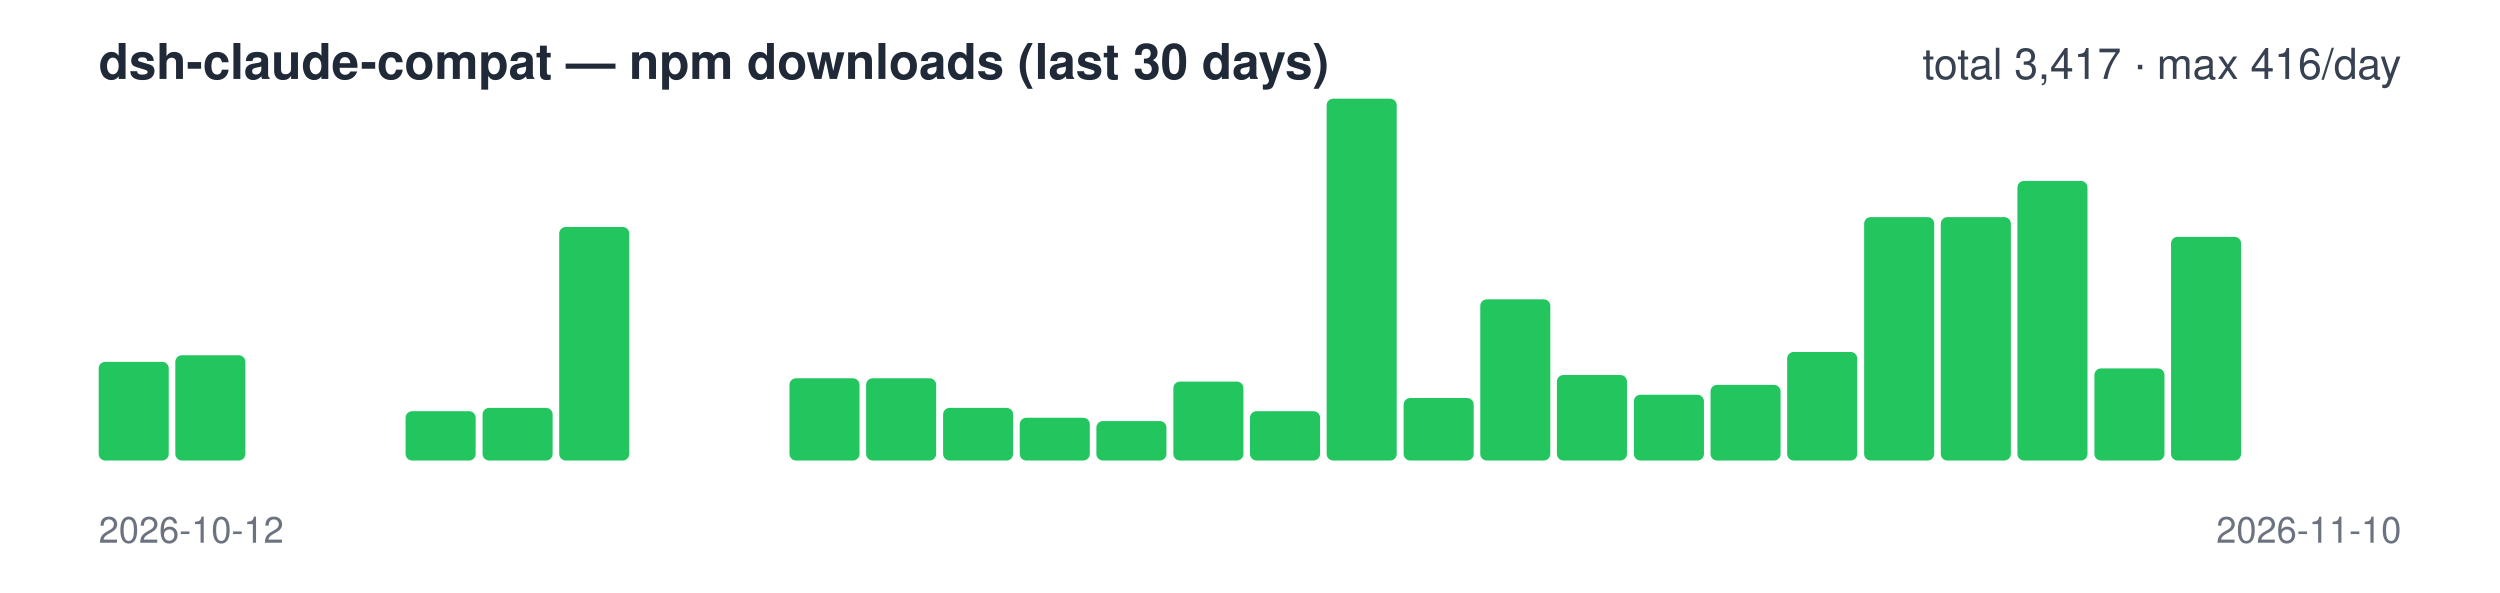
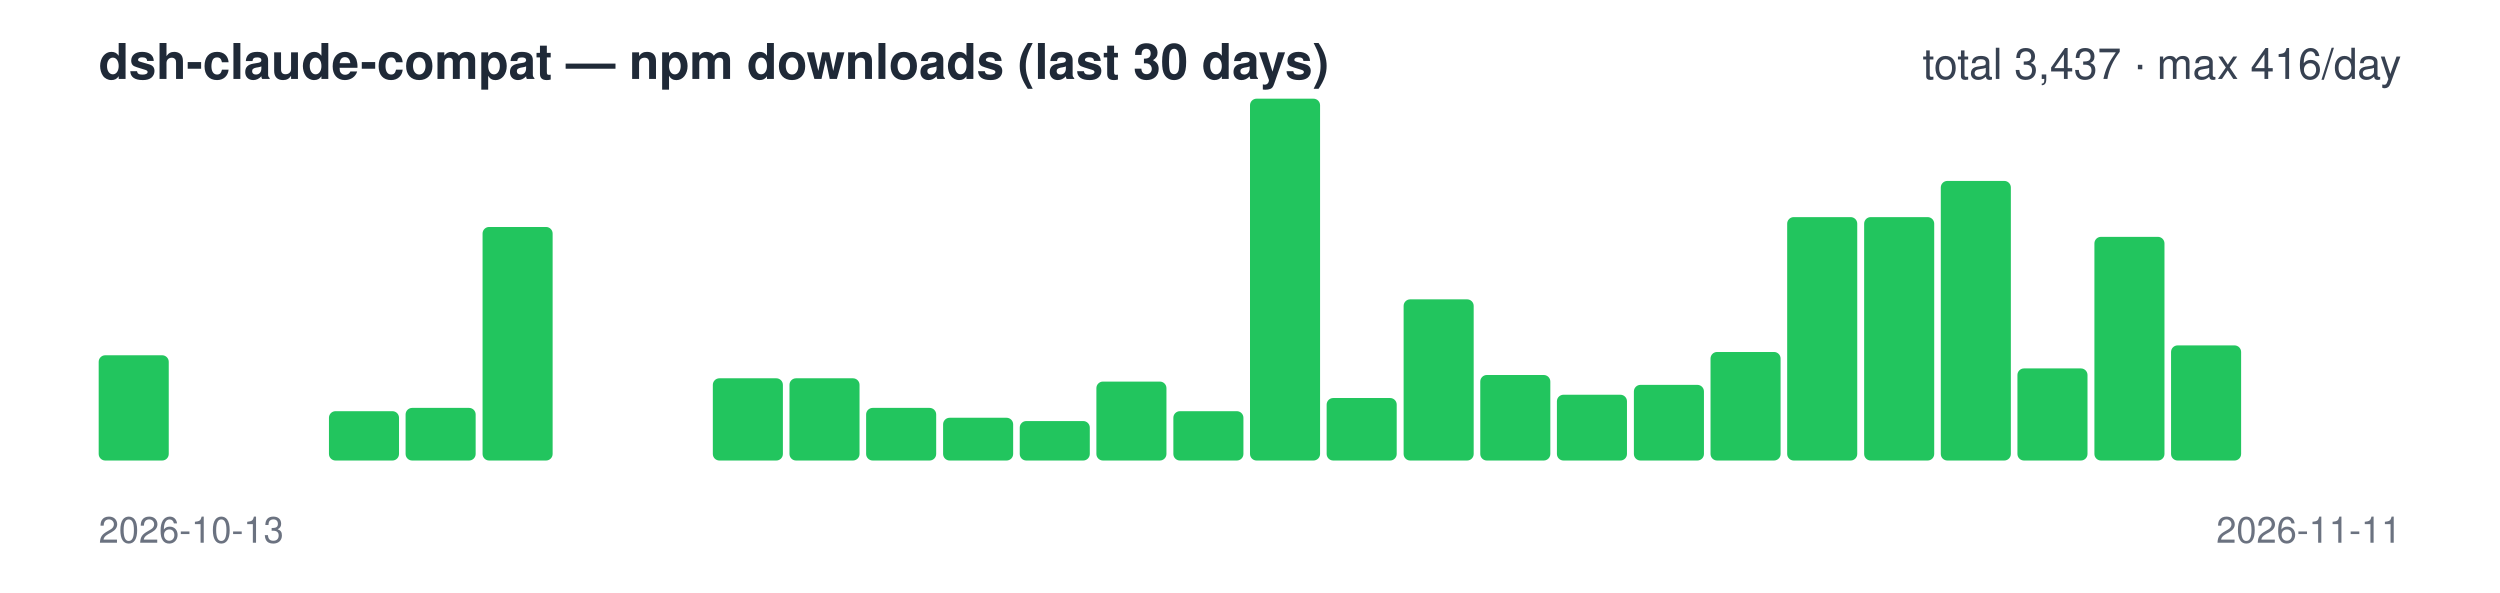
<svg xmlns="http://www.w3.org/2000/svg" width="760" height="180" viewBox="0 0 760 180" font-family="-apple-system,Segoe UI,Helvetica,Arial,sans-serif">
  <text x="30" y="24" font-size="15" font-weight="600" fill="#1f2937">dsh-claude-compat — npm downloads (last 30 days)</text>
-   <text x="730" y="24" font-size="13" text-anchor="end" fill="#374151">total 3,417 · max 416/day</text>
-   <rect x="30.0" y="110" width="21.3" height="30" rx="2" fill="#22c55e" />
-   <rect x="53.3" y="108" width="21.3" height="32" rx="2" fill="#22c55e" />
+   <text x="730" y="24" font-size="13" text-anchor="end" fill="#374151">total 3,437 · max 416/day</text>
+   <rect x="30.0" y="108" width="21.3" height="32" rx="2" fill="#22c55e" />
+   <rect x="53.3" y="140" width="21.3" height="0" rx="2" fill="#22c55e" />
  <rect x="76.7" y="140" width="21.3" height="0" rx="2" fill="#22c55e" />
-   <rect x="100.0" y="140" width="21.3" height="0" rx="2" fill="#22c55e" />
-   <rect x="123.3" y="125" width="21.3" height="15" rx="2" fill="#22c55e" />
-   <rect x="146.7" y="124" width="21.3" height="16" rx="2" fill="#22c55e" />
-   <rect x="170.0" y="69" width="21.3" height="71" rx="2" fill="#22c55e" />
+   <rect x="100.0" y="125" width="21.3" height="15" rx="2" fill="#22c55e" />
+   <rect x="123.3" y="124" width="21.3" height="16" rx="2" fill="#22c55e" />
+   <rect x="146.7" y="69" width="21.3" height="71" rx="2" fill="#22c55e" />
+   <rect x="170.0" y="140" width="21.3" height="0" rx="2" fill="#22c55e" />
  <rect x="193.3" y="140" width="21.3" height="0" rx="2" fill="#22c55e" />
-   <rect x="216.7" y="140" width="21.3" height="0" rx="2" fill="#22c55e" />
+   <rect x="216.7" y="115" width="21.3" height="25" rx="2" fill="#22c55e" />
  <rect x="240.0" y="115" width="21.3" height="25" rx="2" fill="#22c55e" />
-   <rect x="263.3" y="115" width="21.3" height="25" rx="2" fill="#22c55e" />
-   <rect x="286.7" y="124" width="21.3" height="16" rx="2" fill="#22c55e" />
-   <rect x="310.0" y="127" width="21.3" height="13" rx="2" fill="#22c55e" />
-   <rect x="333.3" y="128" width="21.3" height="12" rx="2" fill="#22c55e" />
-   <rect x="356.7" y="116" width="21.3" height="24" rx="2" fill="#22c55e" />
-   <rect x="380.0" y="125" width="21.3" height="15" rx="2" fill="#22c55e" />
-   <rect x="403.3" y="30" width="21.3" height="110" rx="2" fill="#22c55e" />
-   <rect x="426.7" y="121" width="21.3" height="19" rx="2" fill="#22c55e" />
-   <rect x="450.0" y="91" width="21.3" height="49" rx="2" fill="#22c55e" />
-   <rect x="473.3" y="114" width="21.3" height="26" rx="2" fill="#22c55e" />
-   <rect x="496.7" y="120" width="21.3" height="20" rx="2" fill="#22c55e" />
-   <rect x="520.0" y="117" width="21.3" height="23" rx="2" fill="#22c55e" />
-   <rect x="543.3" y="107" width="21.3" height="33" rx="2" fill="#22c55e" />
+   <rect x="263.3" y="124" width="21.3" height="16" rx="2" fill="#22c55e" />
+   <rect x="286.7" y="127" width="21.3" height="13" rx="2" fill="#22c55e" />
+   <rect x="310.0" y="128" width="21.3" height="12" rx="2" fill="#22c55e" />
+   <rect x="333.3" y="116" width="21.3" height="24" rx="2" fill="#22c55e" />
+   <rect x="356.7" y="125" width="21.3" height="15" rx="2" fill="#22c55e" />
+   <rect x="380.0" y="30" width="21.3" height="110" rx="2" fill="#22c55e" />
+   <rect x="403.3" y="121" width="21.3" height="19" rx="2" fill="#22c55e" />
+   <rect x="426.7" y="91" width="21.3" height="49" rx="2" fill="#22c55e" />
+   <rect x="450.0" y="114" width="21.3" height="26" rx="2" fill="#22c55e" />
+   <rect x="473.3" y="120" width="21.3" height="20" rx="2" fill="#22c55e" />
+   <rect x="496.7" y="117" width="21.3" height="23" rx="2" fill="#22c55e" />
+   <rect x="520.0" y="107" width="21.3" height="33" rx="2" fill="#22c55e" />
+   <rect x="543.3" y="66" width="21.3" height="74" rx="2" fill="#22c55e" />
  <rect x="566.7" y="66" width="21.3" height="74" rx="2" fill="#22c55e" />
-   <rect x="590.0" y="66" width="21.3" height="74" rx="2" fill="#22c55e" />
-   <rect x="613.3" y="55" width="21.3" height="85" rx="2" fill="#22c55e" />
-   <rect x="636.7" y="112" width="21.3" height="28" rx="2" fill="#22c55e" />
-   <rect x="660.0" y="72" width="21.3" height="68" rx="2" fill="#22c55e" />
+   <rect x="590.0" y="55" width="21.3" height="85" rx="2" fill="#22c55e" />
+   <rect x="613.3" y="112" width="21.3" height="28" rx="2" fill="#22c55e" />
+   <rect x="636.7" y="72" width="21.3" height="68" rx="2" fill="#22c55e" />
+   <rect x="660.0" y="105" width="21.3" height="35" rx="2" fill="#22c55e" />
  <rect x="683.3" y="140" width="21.3" height="0" rx="2" fill="#22c55e" />
  <rect x="706.7" y="140" width="21.3" height="0" rx="2" fill="#22c55e" />
-   <text x="30" y="165" font-size="11" fill="#6b7280">2026-10-12</text>
-   <text x="730" y="165" font-size="11" text-anchor="end" fill="#6b7280">2026-11-10</text>
+   <text x="30" y="165" font-size="11" fill="#6b7280">2026-10-13</text>
+   <text x="730" y="165" font-size="11" text-anchor="end" fill="#6b7280">2026-11-11</text>
</svg>
